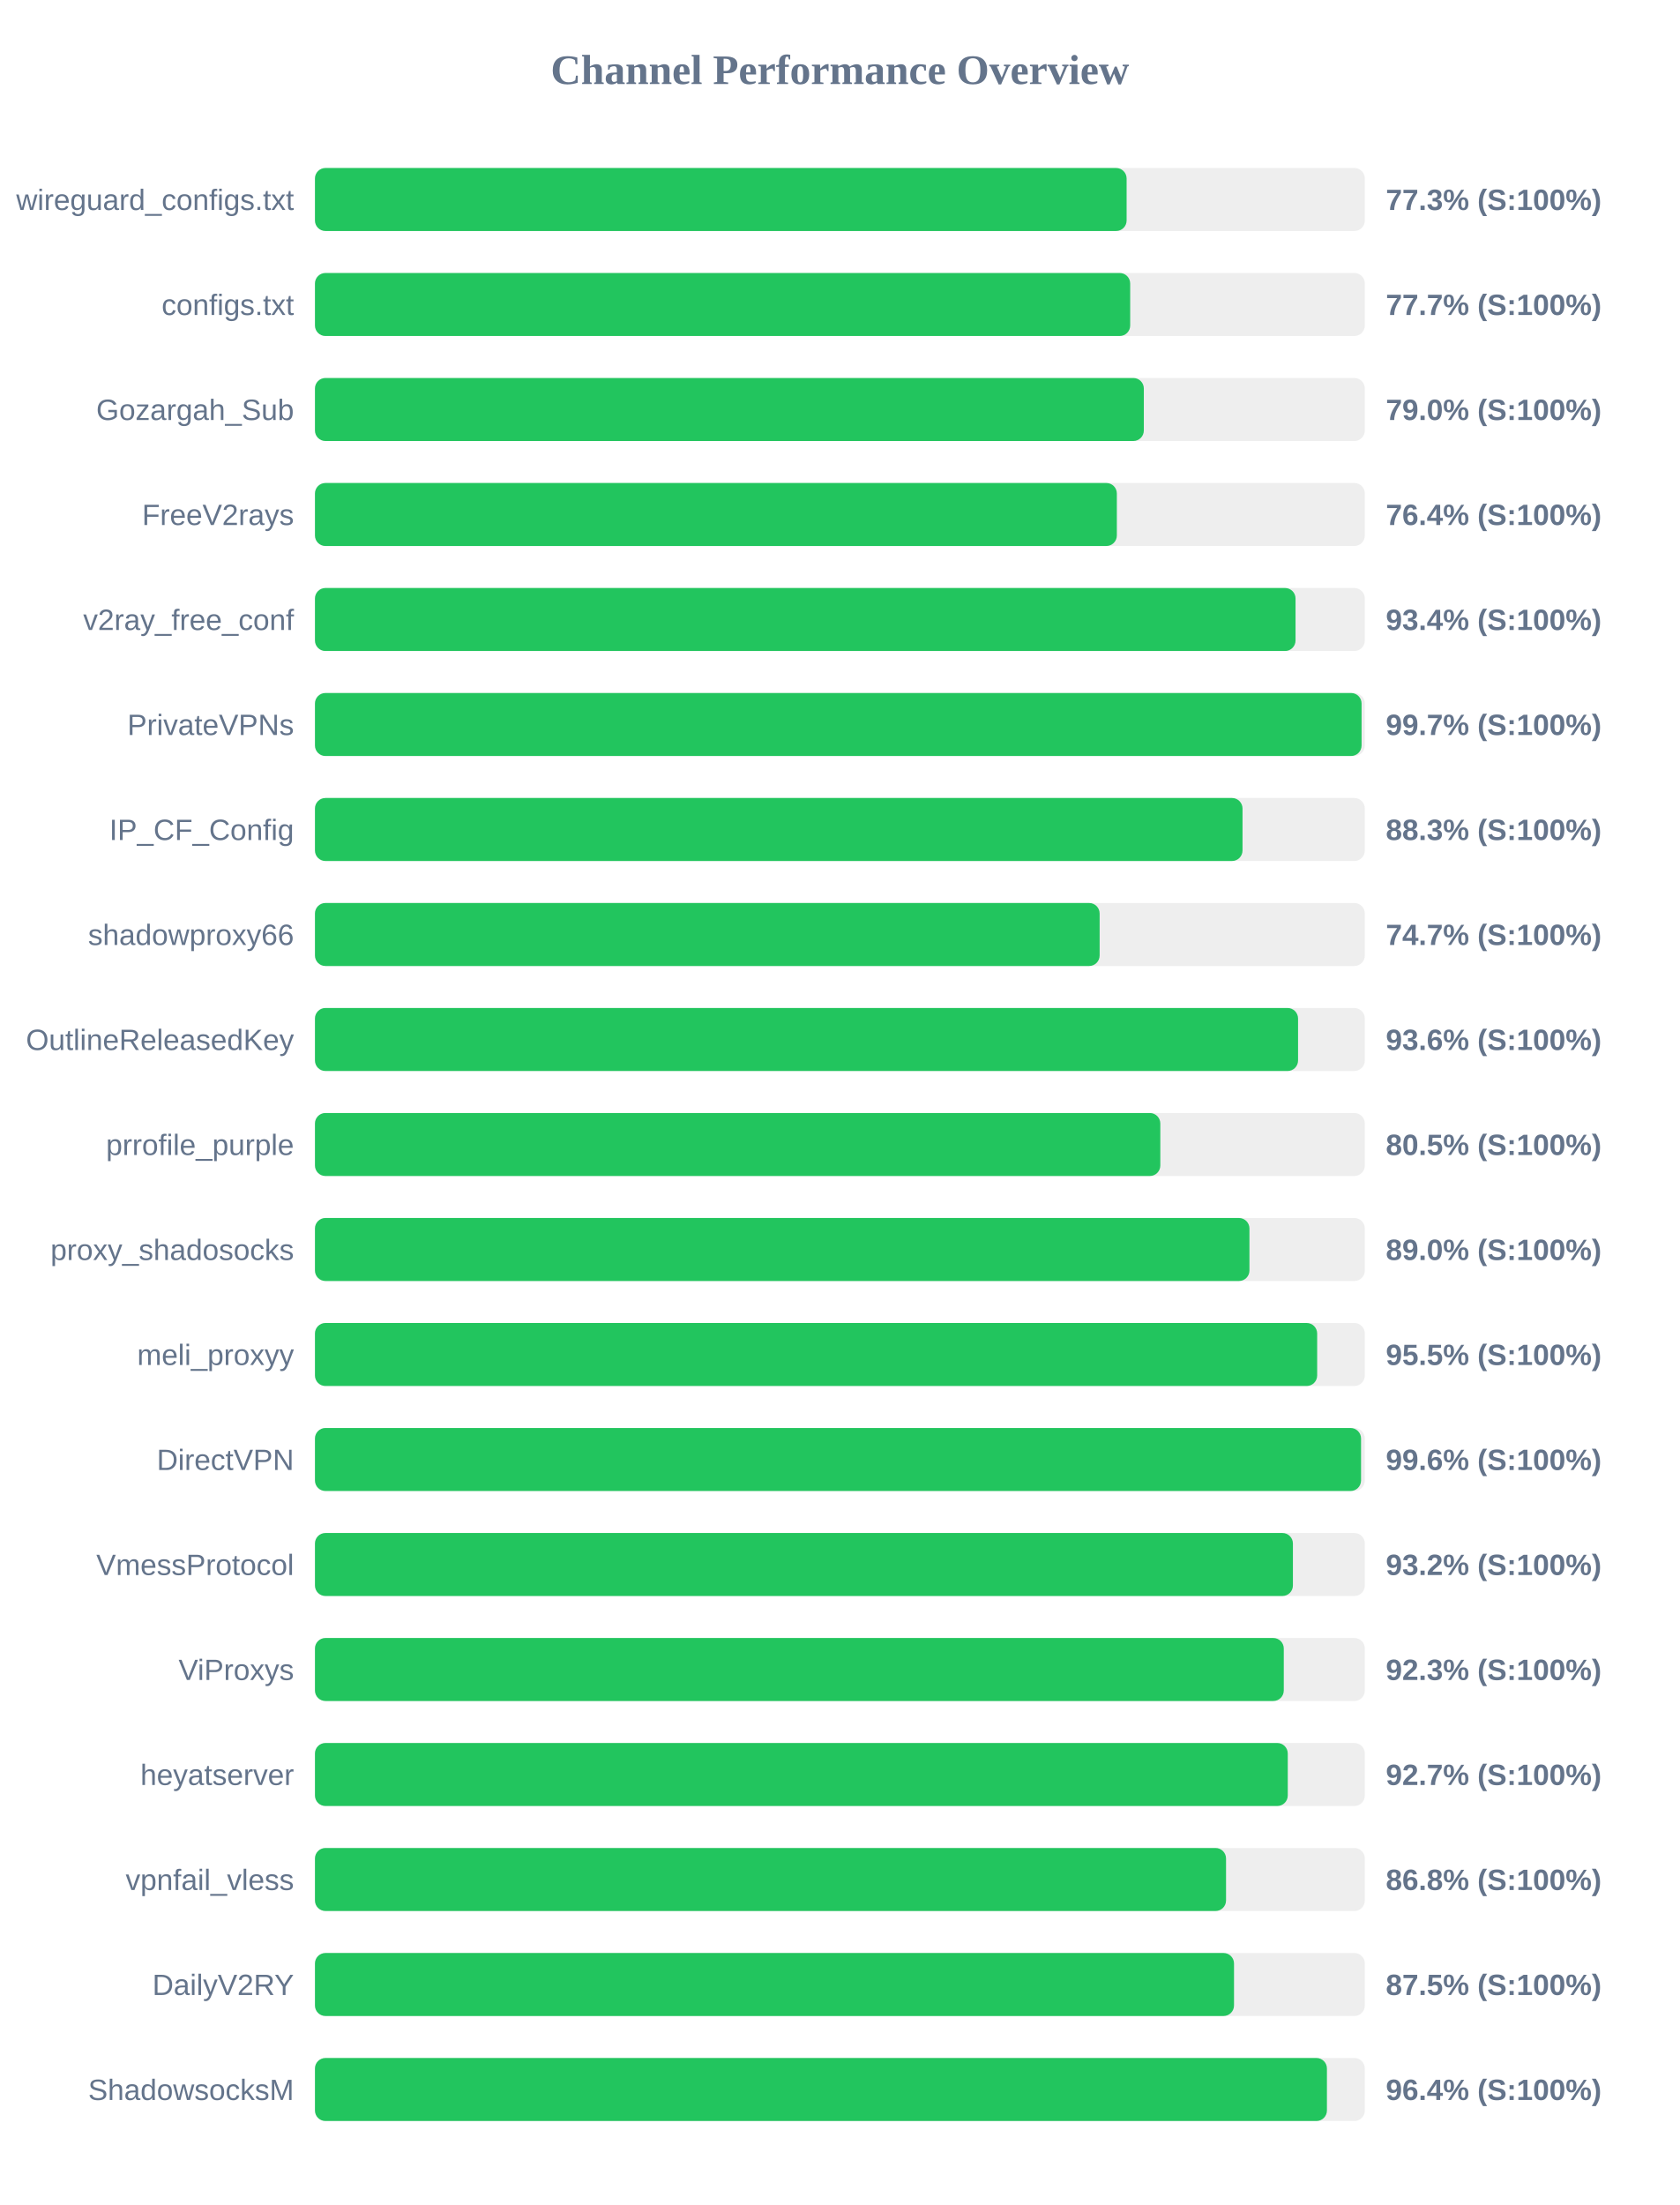
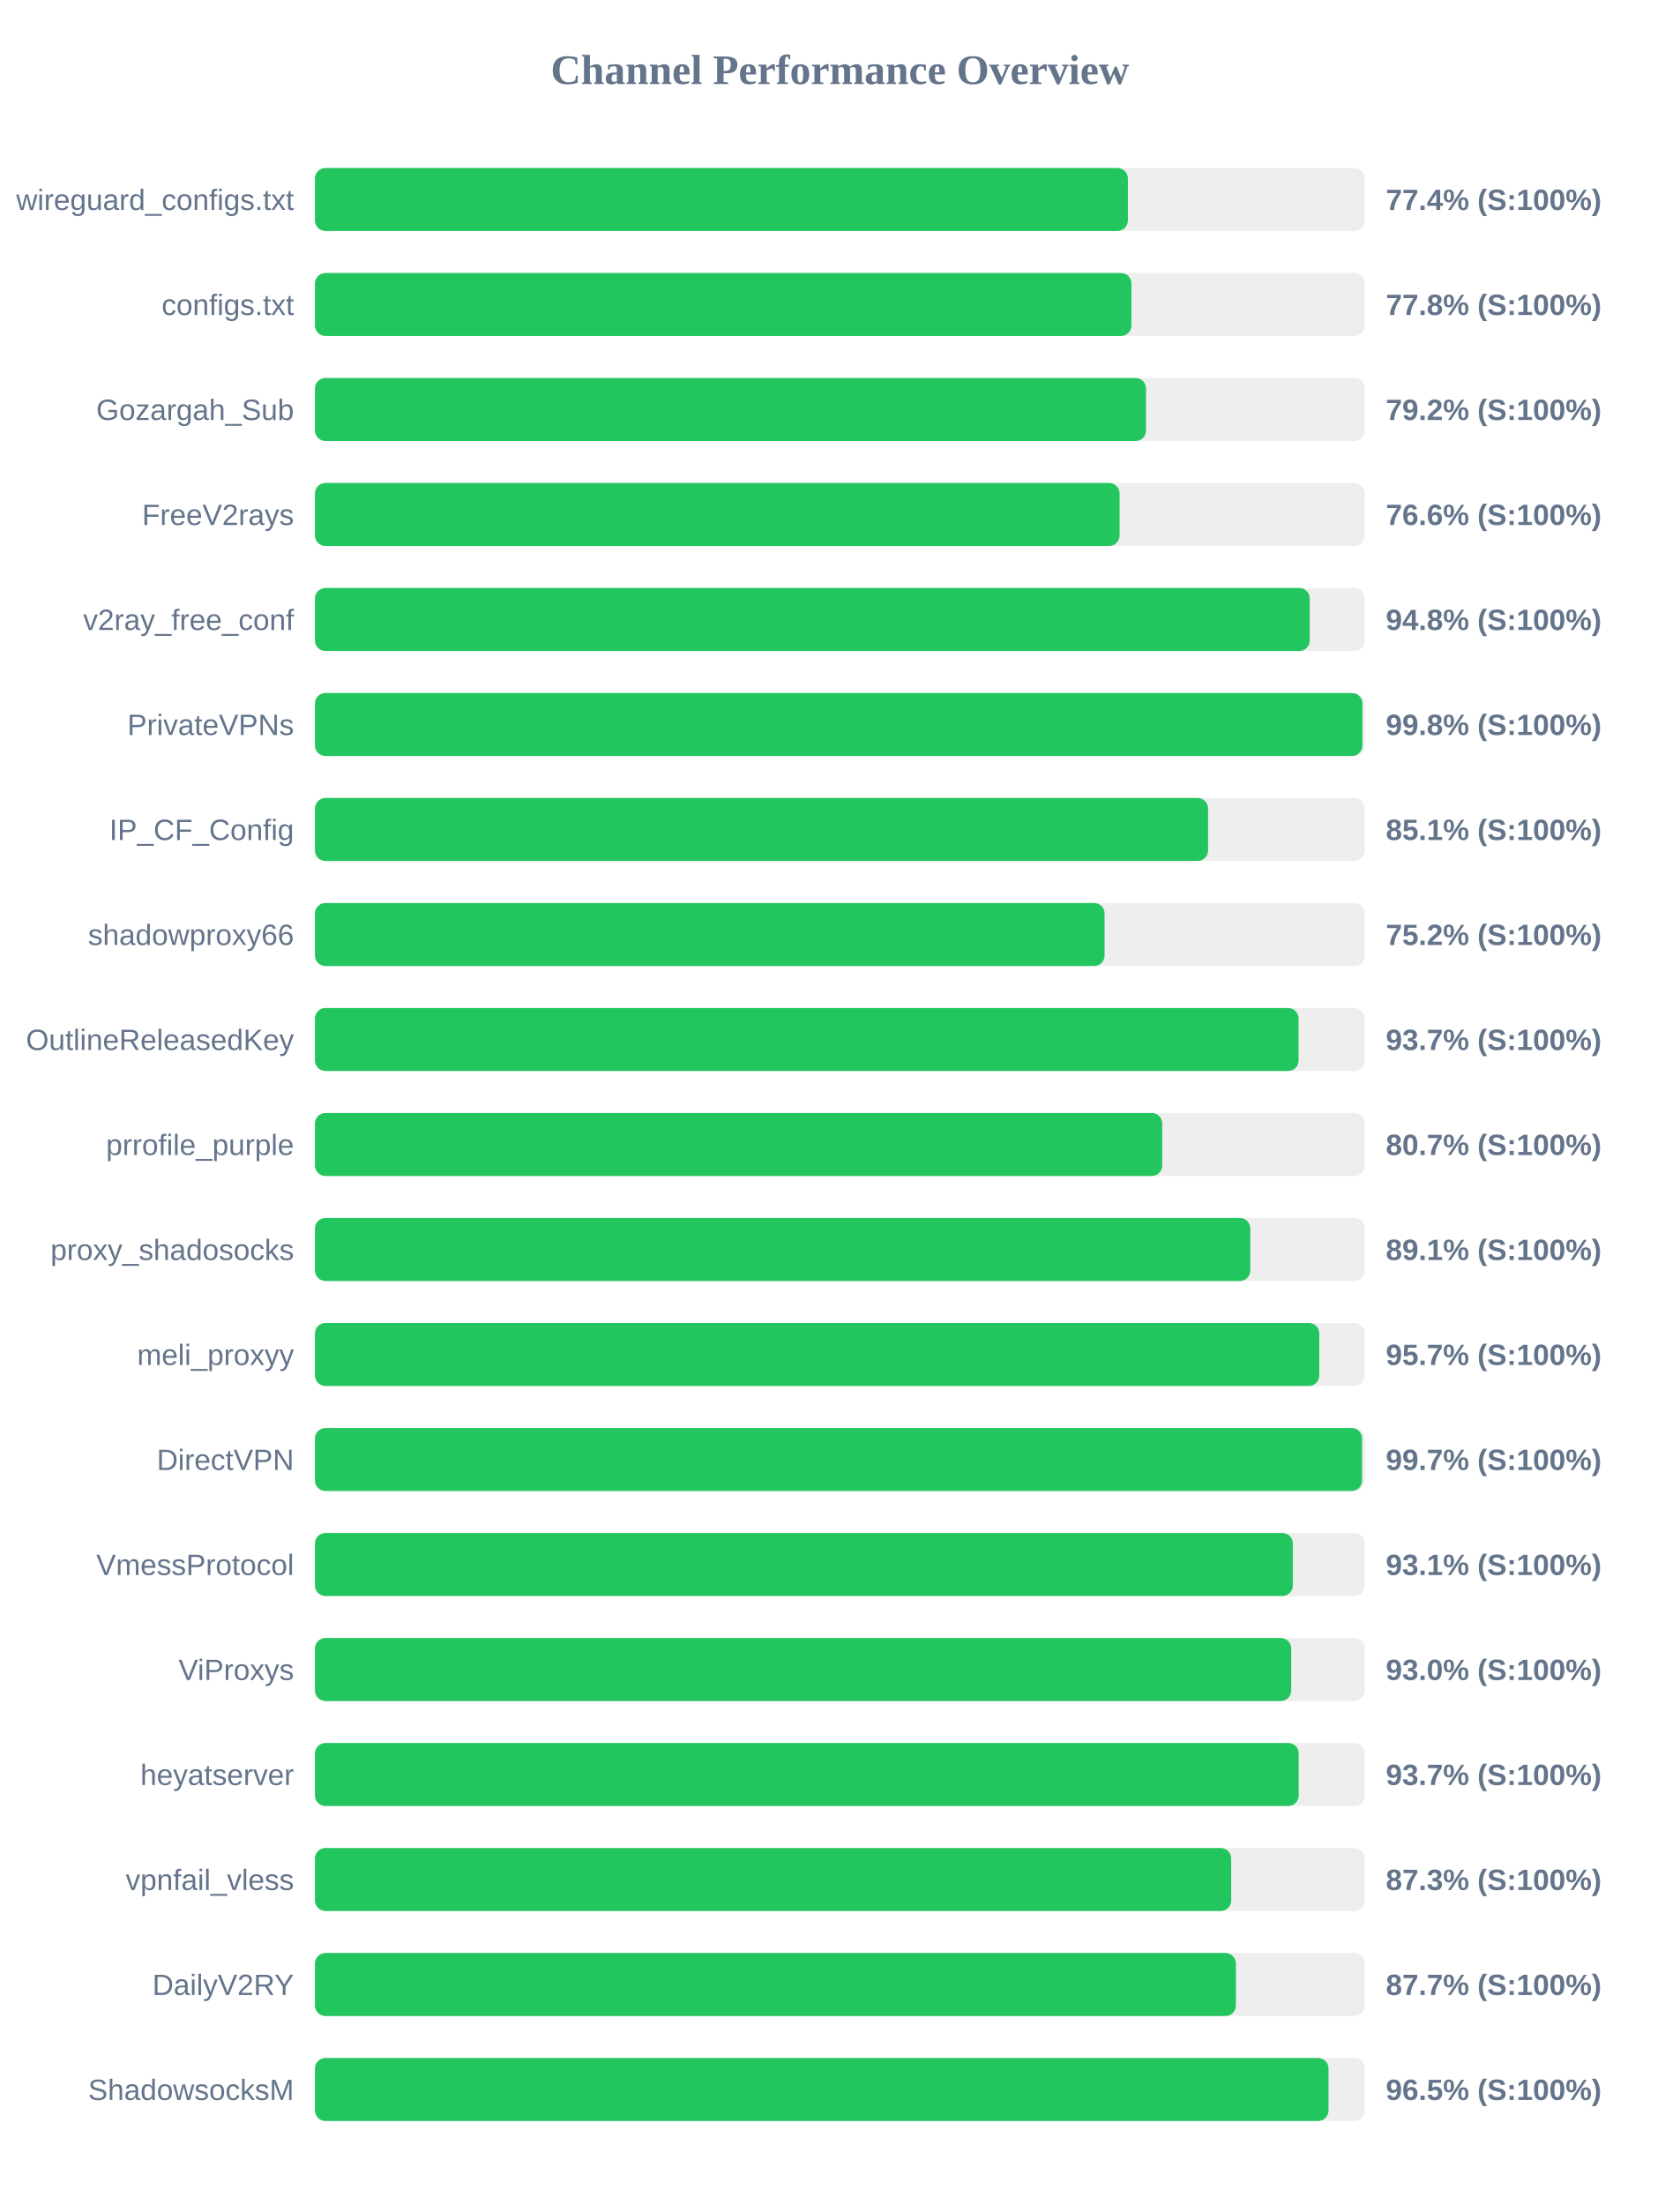
<svg xmlns="http://www.w3.org/2000/svg" width="800" height="1050" version="1.1">
  <style>
        .row { font: 14px Arial; fill: #64748b; }
        .score { font: bold 14px Arial; fill: #64748b; }
    </style>
  <text x="400" y="40" text-anchor="middle" font-size="20px" font-weight="bold" fill="#64748b">Channel Performance Overview</text>
  <rect x="150" y="80" width="500" height="30" fill="#eee" rx="5" />
-   <rect x="150" y="80" width="386.55" height="30" fill="#22c55e" rx="5" />
+   <rect x="150" y="80" width="387.15" height="30" fill="#22c55e" rx="5" />
  <text x="140" y="100" text-anchor="end" class="row">wireguard_configs.txt</text>
-   <text x="660" y="100" text-anchor="start" class="score">77.3% (S:100%)</text>
+   <text x="660" y="100" text-anchor="start" class="score">77.4% (S:100%)</text>
  <rect x="150" y="130" width="500" height="30" fill="#eee" rx="5" />
-   <rect x="150" y="130" width="388.25" height="30" fill="#22c55e" rx="5" />
+   <rect x="150" y="130" width="388.85" height="30" fill="#22c55e" rx="5" />
  <text x="140" y="150" text-anchor="end" class="row">configs.txt</text>
-   <text x="660" y="150" text-anchor="start" class="score">77.7% (S:100%)</text>
+   <text x="660" y="150" text-anchor="start" class="score">77.8% (S:100%)</text>
  <rect x="150" y="180" width="500" height="30" fill="#eee" rx="5" />
-   <rect x="150" y="180" width="394.75" height="30" fill="#22c55e" rx="5" />
+   <rect x="150" y="180" width="395.8" height="30" fill="#22c55e" rx="5" />
  <text x="140" y="200" text-anchor="end" class="row">Gozargah_Sub</text>
-   <text x="660" y="200" text-anchor="start" class="score">79.0% (S:100%)</text>
+   <text x="660" y="200" text-anchor="start" class="score">79.2% (S:100%)</text>
  <rect x="150" y="230" width="500" height="30" fill="#eee" rx="5" />
-   <rect x="150" y="230" width="381.9" height="30" fill="#22c55e" rx="5" />
+   <rect x="150" y="230" width="383.2" height="30" fill="#22c55e" rx="5" />
  <text x="140" y="250" text-anchor="end" class="row">FreeV2rays</text>
-   <text x="660" y="250" text-anchor="start" class="score">76.4% (S:100%)</text>
+   <text x="660" y="250" text-anchor="start" class="score">76.6% (S:100%)</text>
  <rect x="150" y="280" width="500" height="30" fill="#eee" rx="5" />
-   <rect x="150" y="280" width="467.0" height="30" fill="#22c55e" rx="5" />
+   <rect x="150" y="280" width="473.75" height="30" fill="#22c55e" rx="5" />
  <text x="140" y="300" text-anchor="end" class="row">v2ray_free_conf</text>
-   <text x="660" y="300" text-anchor="start" class="score">93.4% (S:100%)</text>
+   <text x="660" y="300" text-anchor="start" class="score">94.8% (S:100%)</text>
  <rect x="150" y="330" width="500" height="30" fill="#eee" rx="5" />
-   <rect x="150" y="330" width="498.45" height="30" fill="#22c55e" rx="5" />
+   <rect x="150" y="330" width="498.85" height="30" fill="#22c55e" rx="5" />
  <text x="140" y="350" text-anchor="end" class="row">PrivateVPNs</text>
-   <text x="660" y="350" text-anchor="start" class="score">99.7% (S:100%)</text>
+   <text x="660" y="350" text-anchor="start" class="score">99.8% (S:100%)</text>
  <rect x="150" y="380" width="500" height="30" fill="#eee" rx="5" />
-   <rect x="150" y="380" width="441.75" height="30" fill="#22c55e" rx="5" />
+   <rect x="150" y="380" width="425.35" height="30" fill="#22c55e" rx="5" />
  <text x="140" y="400" text-anchor="end" class="row">IP_CF_Config</text>
-   <text x="660" y="400" text-anchor="start" class="score">88.3% (S:100%)</text>
+   <text x="660" y="400" text-anchor="start" class="score">85.1% (S:100%)</text>
  <rect x="150" y="430" width="500" height="30" fill="#eee" rx="5" />
-   <rect x="150" y="430" width="373.7" height="30" fill="#22c55e" rx="5" />
+   <rect x="150" y="430" width="376.05" height="30" fill="#22c55e" rx="5" />
  <text x="140" y="450" text-anchor="end" class="row">shadowproxy66</text>
-   <text x="660" y="450" text-anchor="start" class="score">74.7% (S:100%)</text>
+   <text x="660" y="450" text-anchor="start" class="score">75.2% (S:100%)</text>
  <rect x="150" y="480" width="500" height="30" fill="#eee" rx="5" />
-   <rect x="150" y="480" width="468.2" height="30" fill="#22c55e" rx="5" />
+   <rect x="150" y="480" width="468.45" height="30" fill="#22c55e" rx="5" />
  <text x="140" y="500" text-anchor="end" class="row">OutlineReleasedKey</text>
-   <text x="660" y="500" text-anchor="start" class="score">93.6% (S:100%)</text>
+   <text x="660" y="500" text-anchor="start" class="score">93.7% (S:100%)</text>
  <rect x="150" y="530" width="500" height="30" fill="#eee" rx="5" />
-   <rect x="150" y="530" width="402.6" height="30" fill="#22c55e" rx="5" />
+   <rect x="150" y="530" width="403.5" height="30" fill="#22c55e" rx="5" />
  <text x="140" y="550" text-anchor="end" class="row">prrofile_purple</text>
-   <text x="660" y="550" text-anchor="start" class="score">80.5% (S:100%)</text>
+   <text x="660" y="550" text-anchor="start" class="score">80.7% (S:100%)</text>
  <rect x="150" y="580" width="500" height="30" fill="#eee" rx="5" />
-   <rect x="150" y="580" width="445.05" height="30" fill="#22c55e" rx="5" />
+   <rect x="150" y="580" width="445.45" height="30" fill="#22c55e" rx="5" />
  <text x="140" y="600" text-anchor="end" class="row">proxy_shadosocks</text>
-   <text x="660" y="600" text-anchor="start" class="score">89.0% (S:100%)</text>
+   <text x="660" y="600" text-anchor="start" class="score">89.1% (S:100%)</text>
  <rect x="150" y="630" width="500" height="30" fill="#eee" rx="5" />
-   <rect x="150" y="630" width="477.3" height="30" fill="#22c55e" rx="5" />
+   <rect x="150" y="630" width="478.3" height="30" fill="#22c55e" rx="5" />
  <text x="140" y="650" text-anchor="end" class="row">meli_proxyy</text>
-   <text x="660" y="650" text-anchor="start" class="score">95.5% (S:100%)</text>
+   <text x="660" y="650" text-anchor="start" class="score">95.7% (S:100%)</text>
  <rect x="150" y="680" width="500" height="30" fill="#eee" rx="5" />
-   <rect x="150" y="680" width="498.2" height="30" fill="#22c55e" rx="5" />
+   <rect x="150" y="680" width="498.7" height="30" fill="#22c55e" rx="5" />
  <text x="140" y="700" text-anchor="end" class="row">DirectVPN</text>
-   <text x="660" y="700" text-anchor="start" class="score">99.6% (S:100%)</text>
+   <text x="660" y="700" text-anchor="start" class="score">99.7% (S:100%)</text>
  <rect x="150" y="730" width="500" height="30" fill="#eee" rx="5" />
-   <rect x="150" y="730" width="465.75" height="30" fill="#22c55e" rx="5" />
+   <rect x="150" y="730" width="465.7" height="30" fill="#22c55e" rx="5" />
  <text x="140" y="750" text-anchor="end" class="row">VmessProtocol</text>
-   <text x="660" y="750" text-anchor="start" class="score">93.2% (S:100%)</text>
+   <text x="660" y="750" text-anchor="start" class="score">93.1% (S:100%)</text>
  <rect x="150" y="780" width="500" height="30" fill="#eee" rx="5" />
-   <rect x="150" y="780" width="461.4" height="30" fill="#22c55e" rx="5" />
+   <rect x="150" y="780" width="464.95" height="30" fill="#22c55e" rx="5" />
  <text x="140" y="800" text-anchor="end" class="row">ViProxys</text>
-   <text x="660" y="800" text-anchor="start" class="score">92.3% (S:100%)</text>
+   <text x="660" y="800" text-anchor="start" class="score">93.0% (S:100%)</text>
  <rect x="150" y="830" width="500" height="30" fill="#eee" rx="5" />
-   <rect x="150" y="830" width="463.3" height="30" fill="#22c55e" rx="5" />
+   <rect x="150" y="830" width="468.5" height="30" fill="#22c55e" rx="5" />
  <text x="140" y="850" text-anchor="end" class="row">heyatserver</text>
-   <text x="660" y="850" text-anchor="start" class="score">92.7% (S:100%)</text>
+   <text x="660" y="850" text-anchor="start" class="score">93.7% (S:100%)</text>
  <rect x="150" y="880" width="500" height="30" fill="#eee" rx="5" />
-   <rect x="150" y="880" width="433.9" height="30" fill="#22c55e" rx="5" />
+   <rect x="150" y="880" width="436.35" height="30" fill="#22c55e" rx="5" />
  <text x="140" y="900" text-anchor="end" class="row">vpnfail_vless</text>
-   <text x="660" y="900" text-anchor="start" class="score">86.8% (S:100%)</text>
+   <text x="660" y="900" text-anchor="start" class="score">87.3% (S:100%)</text>
  <rect x="150" y="930" width="500" height="30" fill="#eee" rx="5" />
-   <rect x="150" y="930" width="437.7" height="30" fill="#22c55e" rx="5" />
+   <rect x="150" y="930" width="438.6" height="30" fill="#22c55e" rx="5" />
  <text x="140" y="950" text-anchor="end" class="row">DailyV2RY</text>
-   <text x="660" y="950" text-anchor="start" class="score">87.5% (S:100%)</text>
+   <text x="660" y="950" text-anchor="start" class="score">87.7% (S:100%)</text>
  <rect x="150" y="980" width="500" height="30" fill="#eee" rx="5" />
-   <rect x="150" y="980" width="481.95" height="30" fill="#22c55e" rx="5" />
+   <rect x="150" y="980" width="482.7" height="30" fill="#22c55e" rx="5" />
  <text x="140" y="1000" text-anchor="end" class="row">ShadowsocksM</text>
-   <text x="660" y="1000" text-anchor="start" class="score">96.4% (S:100%)</text>
+   <text x="660" y="1000" text-anchor="start" class="score">96.5% (S:100%)</text>
</svg>
